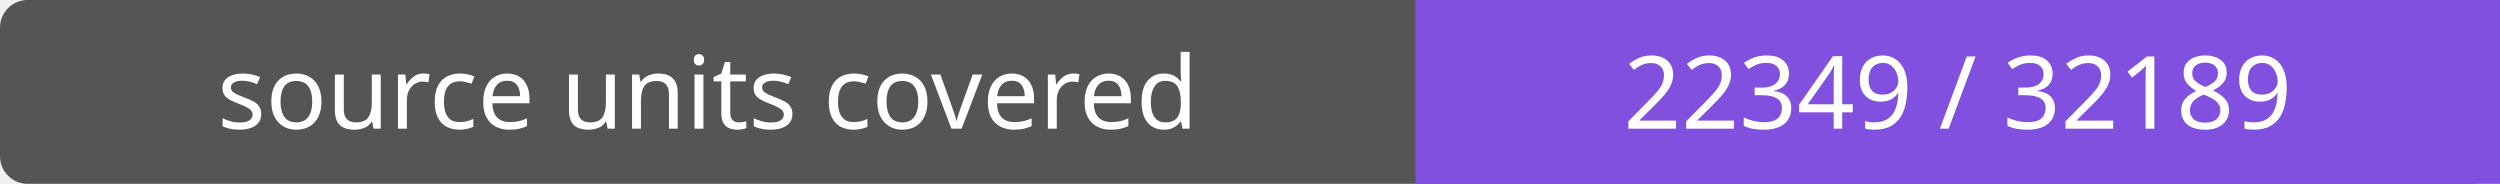
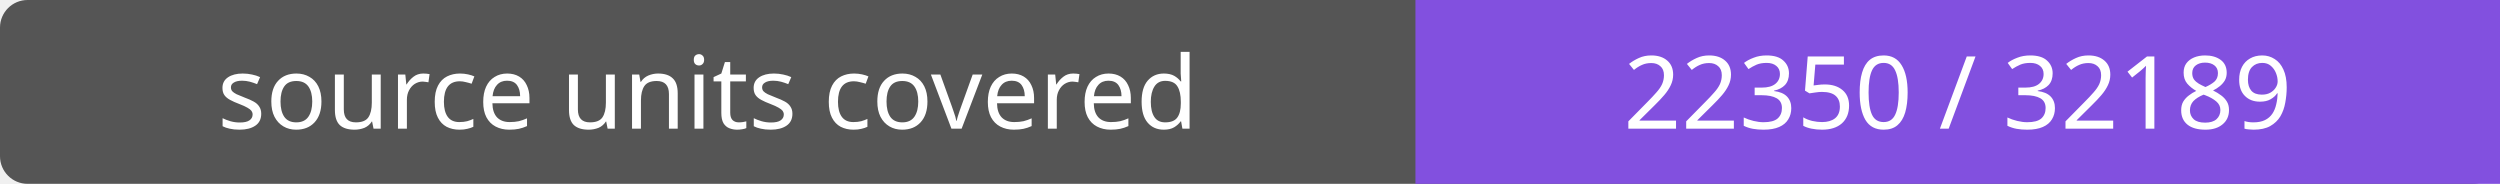
- <svg xmlns="http://www.w3.org/2000/svg" width="272" height="20" role="img" aria-label="source units covered: 22349 / 32189">
+ <svg xmlns="http://www.w3.org/2000/svg" width="272" height="20" role="img" aria-label="source units covered: 22350 / 32189">
  <rect width="272" height="20" rx="3" fill="#555" />
  <path fill="#8250df" d="M154 0h118v20H154z" />
  <g fill="#fff" text-anchor="middle" font-family="Verdana,sans-serif" font-size="11">
    <text x="77.0" y="14">source units covered</text>
-     <text x="213.0" y="14">22349 / 32189</text>
+     <text x="213.0" y="14">22350 / 32189</text>
  </g>
</svg>
